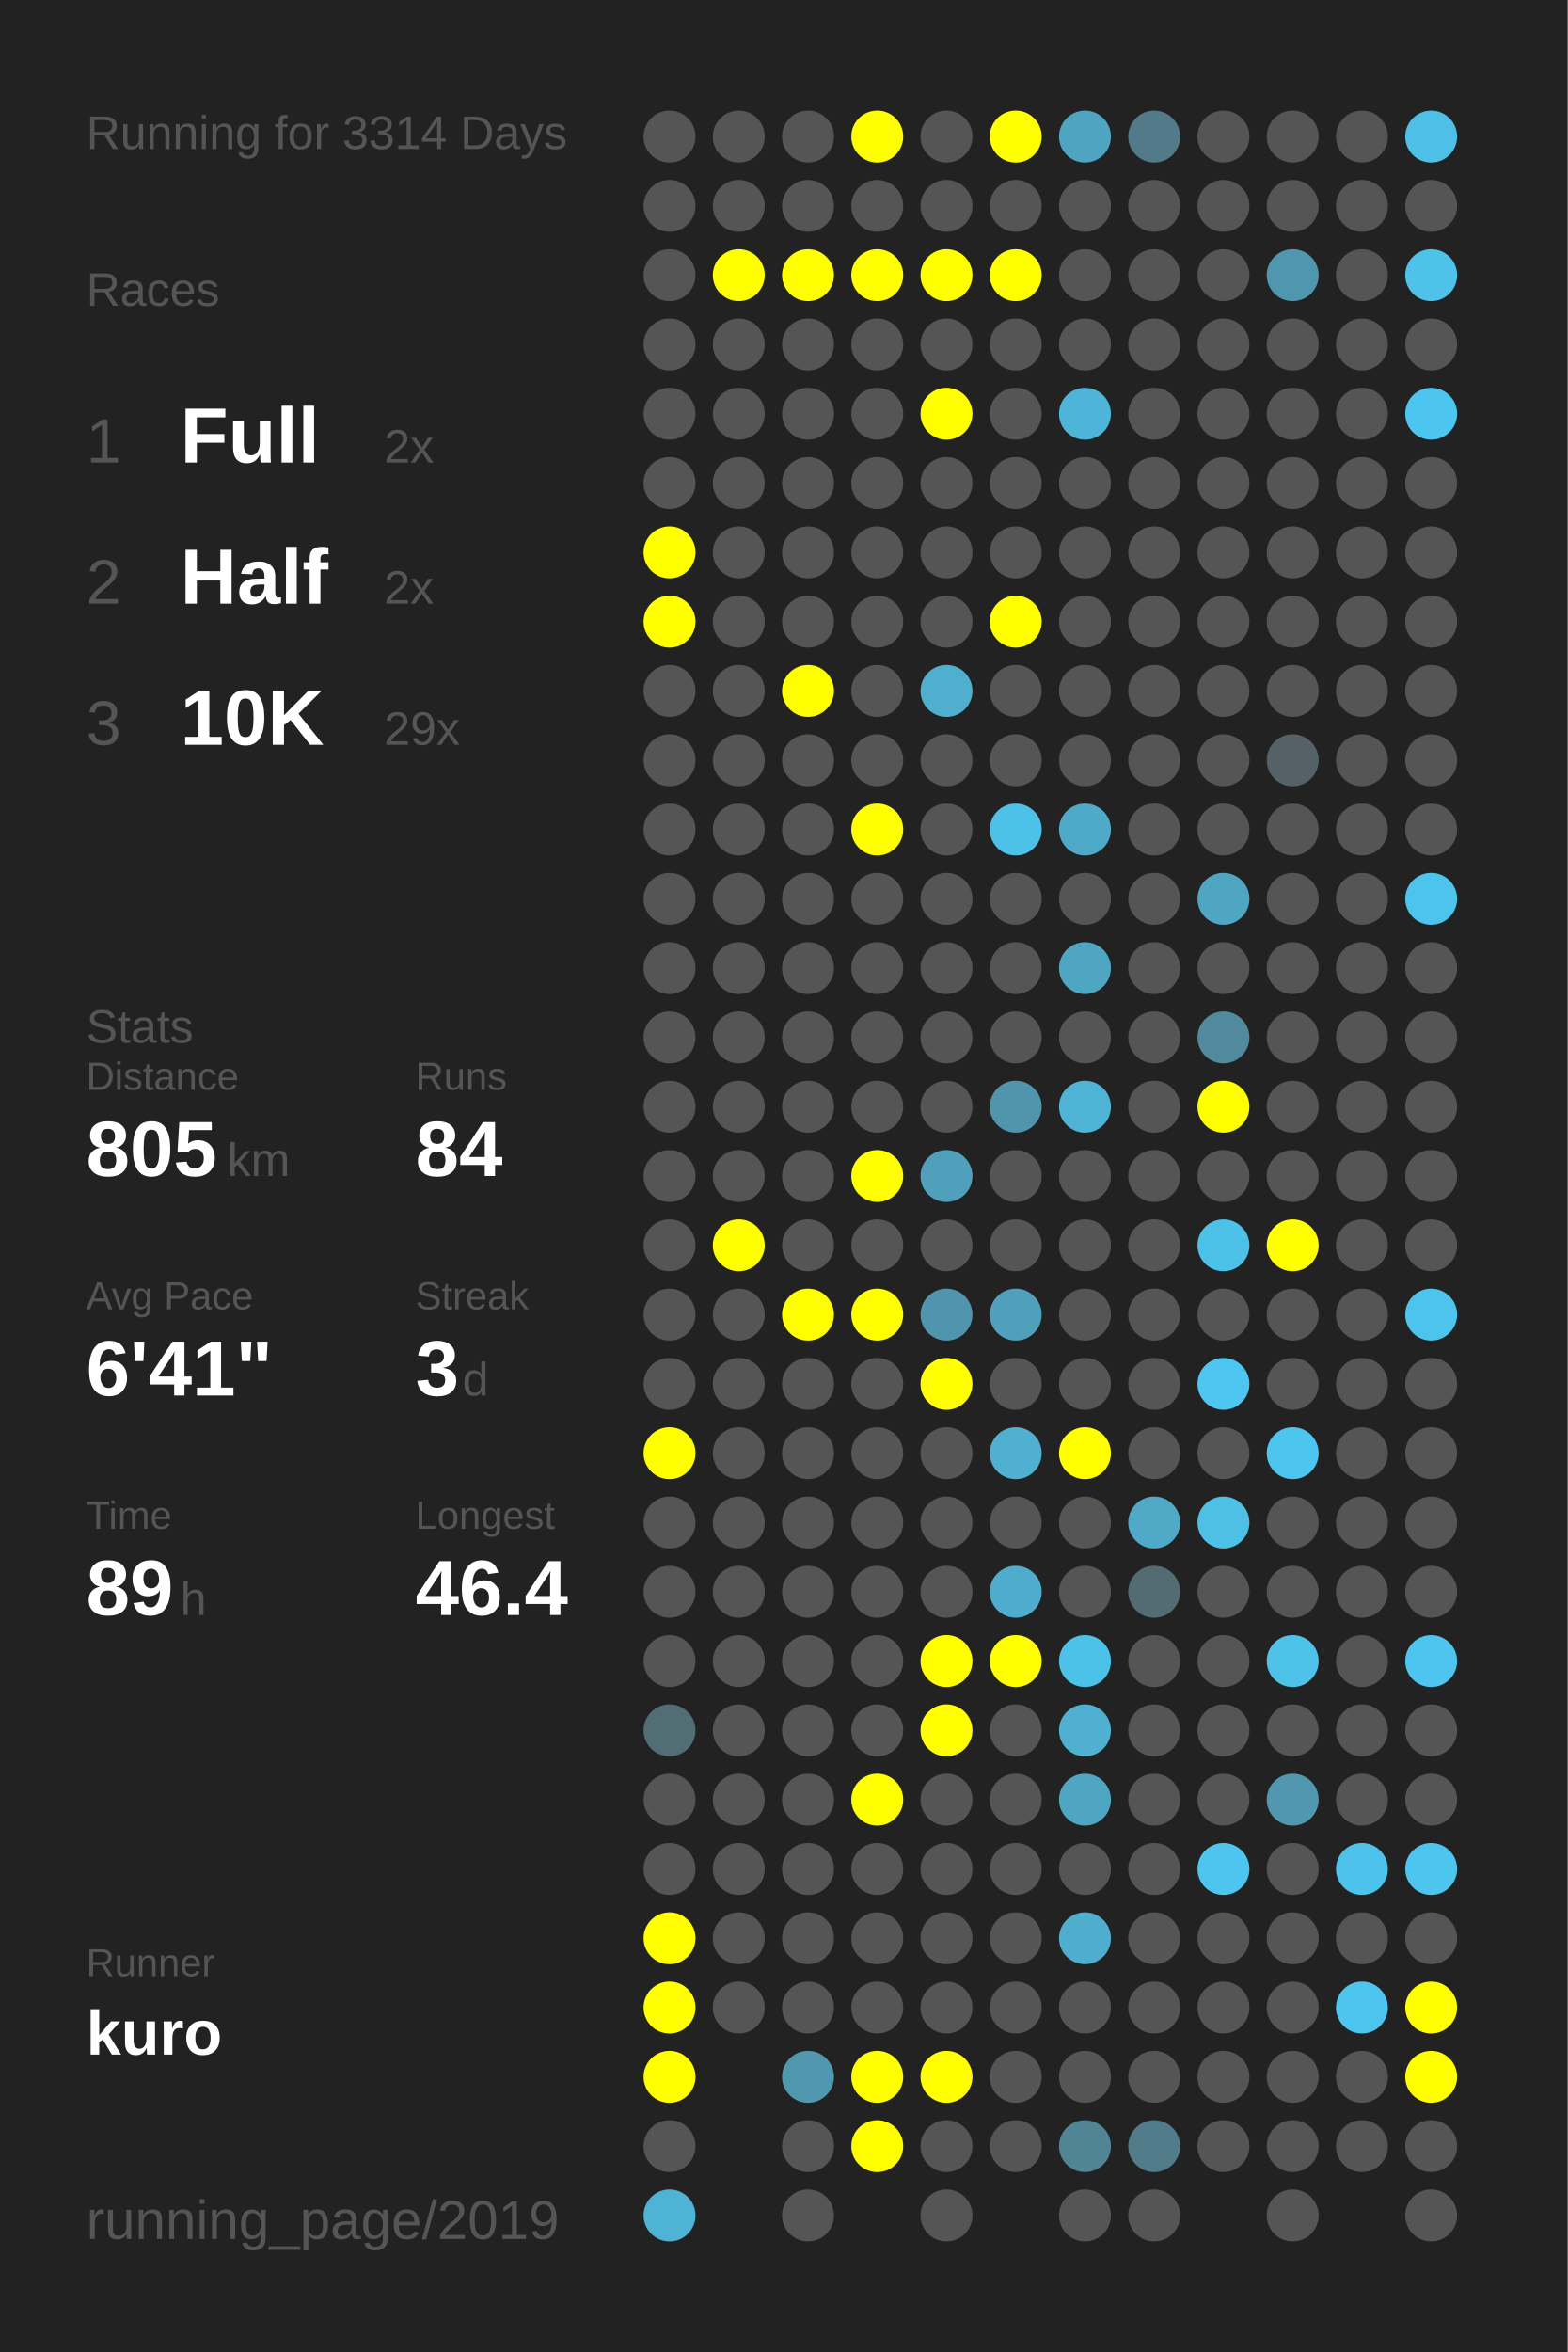
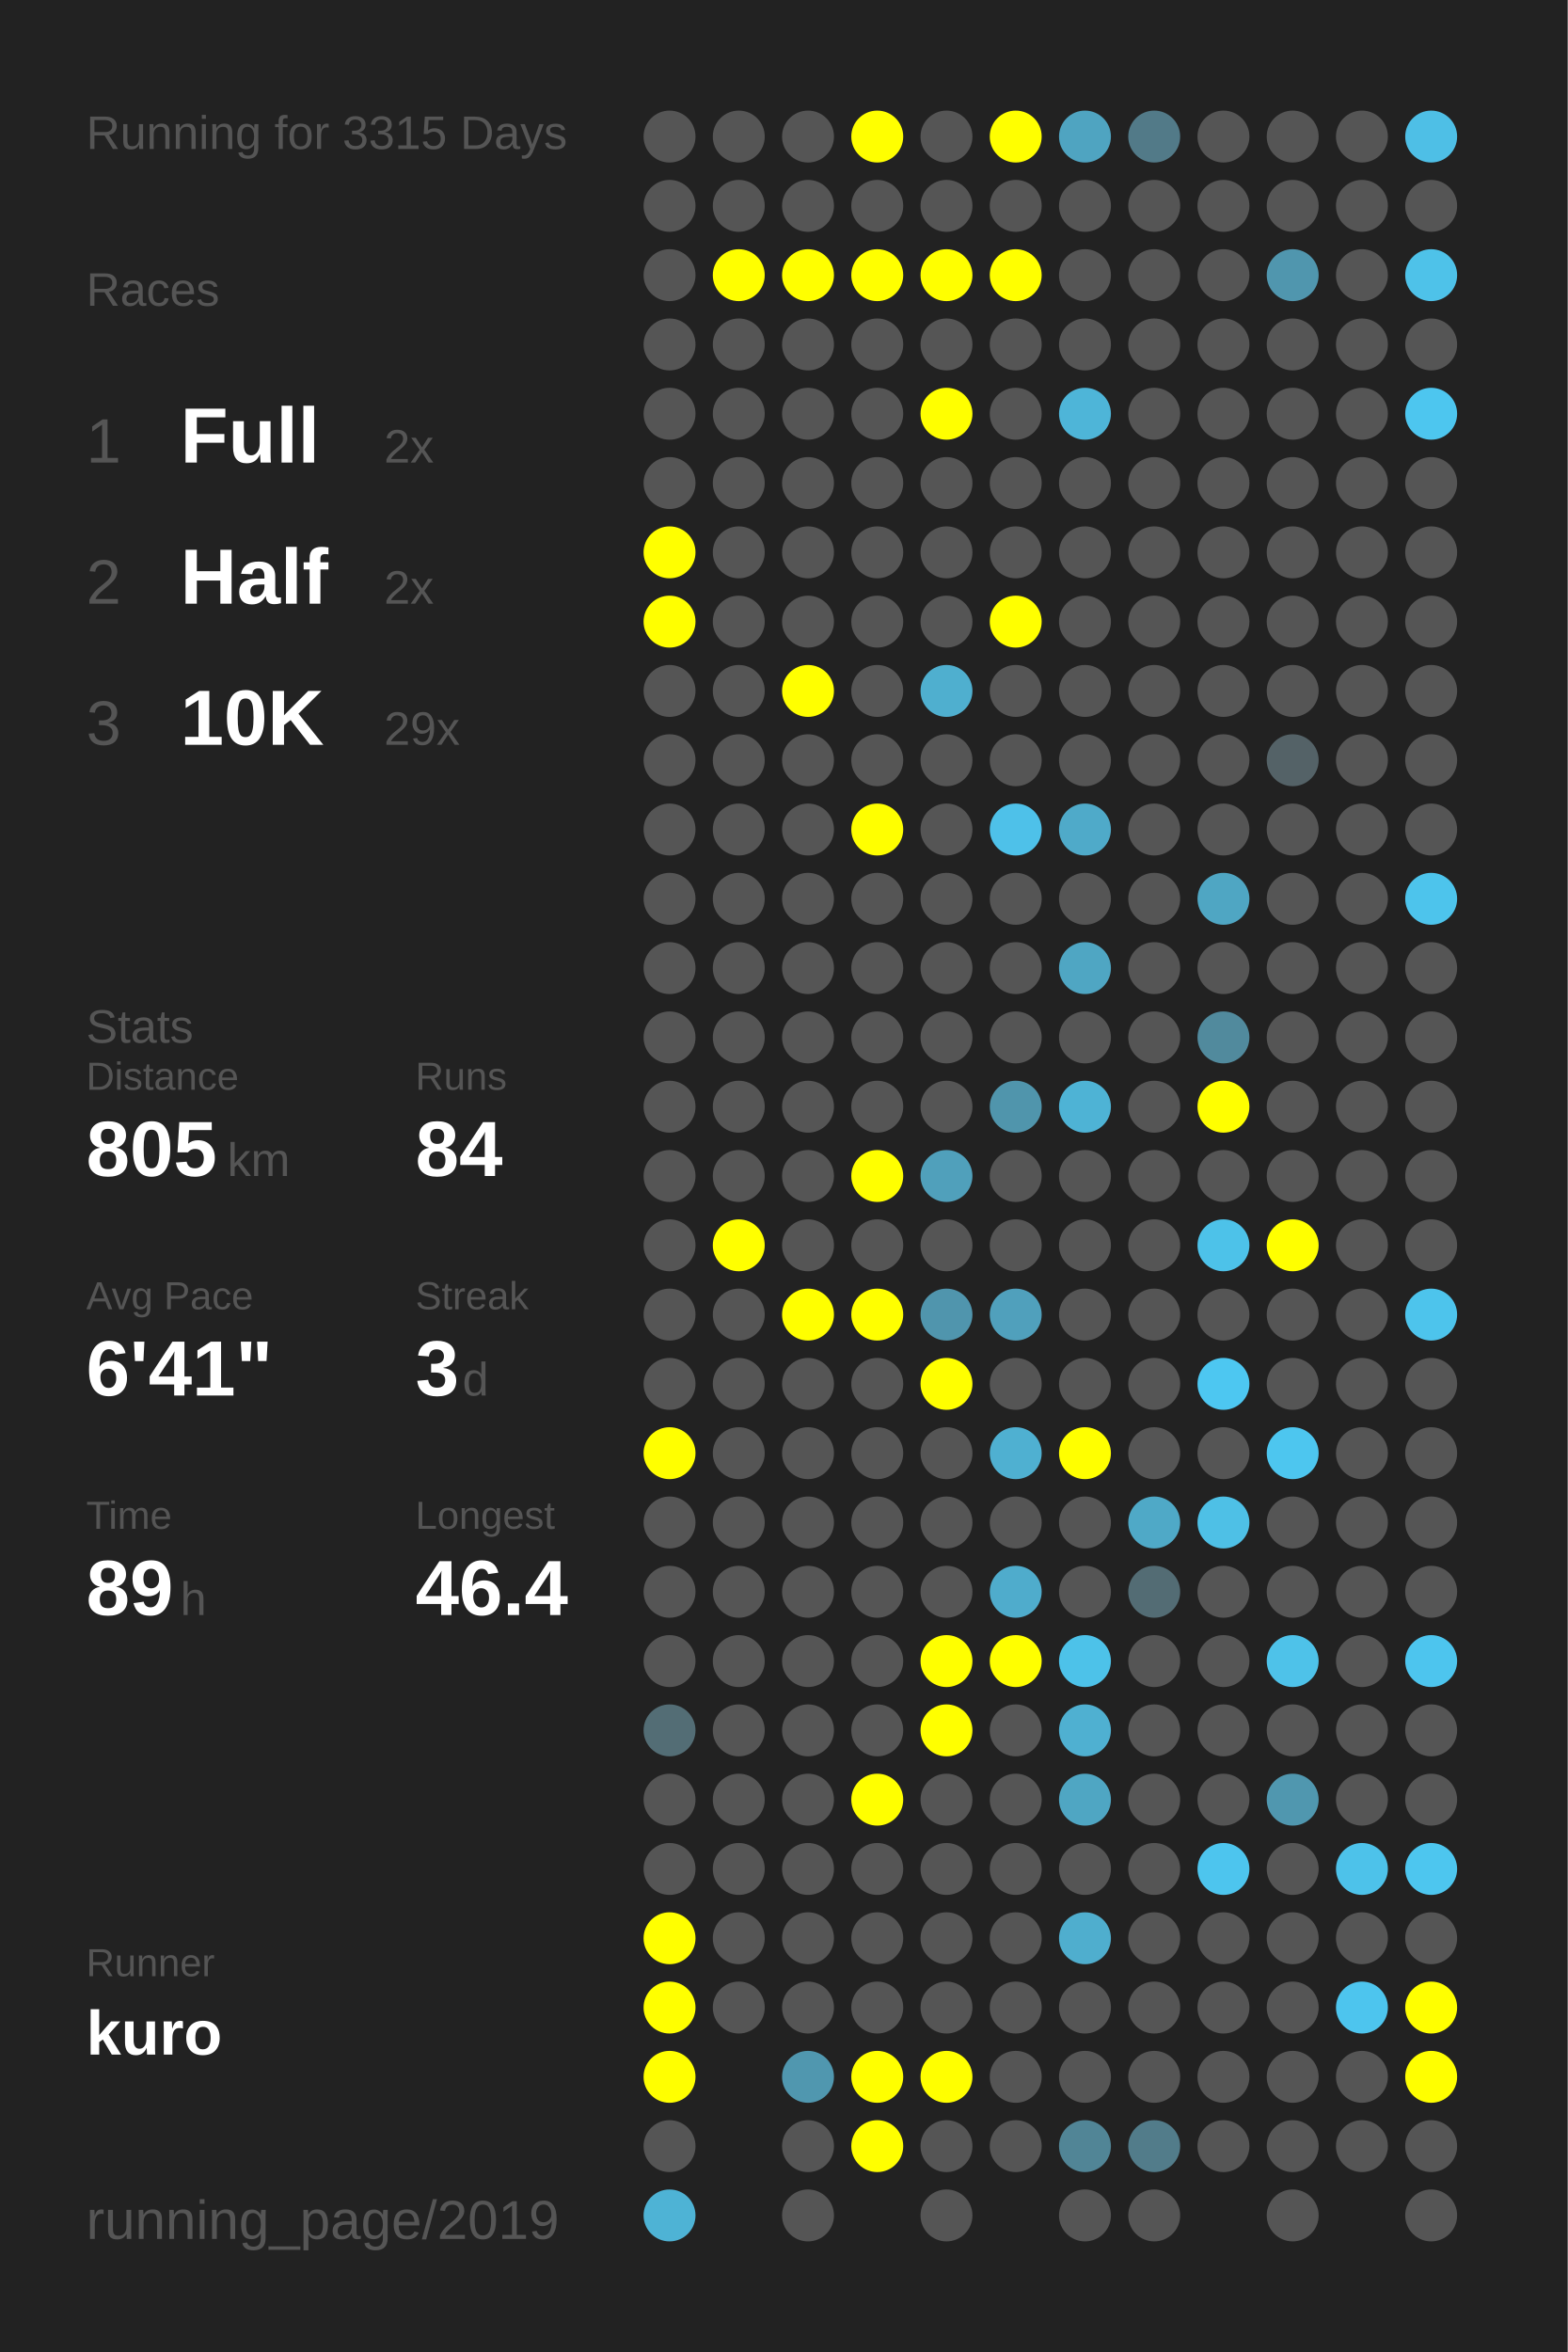
<svg xmlns="http://www.w3.org/2000/svg" baseProfile="full" height="300mm" version="1.1" viewBox="0,0,200,300" width="200mm">
  <defs />
  <rect fill="#222222" height="300" width="200" x="0" y="0" />
-   <text fill="#555555" style="font-size:6px; font-family:Arial;" x="11" y="19">Running for 3314 Days</text>
+   <text fill="#555555" style="font-size:6px; font-family:Arial;" x="11" y="19">Running for 3315 Days</text>
  <text fill="#555555" style="font-size:6px; font-family:Arial;" x="11" y="39">Races</text>
  <text fill="#555555" style="font-size:8px; font-family:Arial;" x="11" y="59">1</text>
  <text fill="#FFFFFF" style="font-size:10px; font-family:Arial; font-weight:bold;" x="23" y="59">Full</text>
  <text fill="#555555" style="font-size:6px; font-family:Arial;" x="49" y="59">2x</text>
  <text fill="#555555" style="font-size:8px; font-family:Arial;" x="11" y="77">2</text>
  <text fill="#FFFFFF" style="font-size:10px; font-family:Arial; font-weight:bold;" x="23" y="77">Half</text>
  <text fill="#555555" style="font-size:6px; font-family:Arial;" x="49" y="77">2x</text>
  <text fill="#555555" style="font-size:8px; font-family:Arial;" x="11" y="95">3</text>
  <text fill="#FFFFFF" style="font-size:10px; font-family:Arial; font-weight:bold;" x="23" y="95">10K</text>
  <text fill="#555555" style="font-size:6px; font-family:Arial;" x="49" y="95">29x</text>
  <text fill="#555555" style="font-size:6px; font-family:Arial;" x="11" y="133">Stats</text>
  <text fill="#555555" style="font-size:5px; font-family:Arial;" x="11" y="139">Distance</text>
  <text fill="#FFFFFF" style="font-size:10px; font-family:Arial; font-weight:bold;" x="11" y="150">805</text>
  <text fill="#555555" style="font-size:6px; font-family:Arial;" x="29" y="150">km</text>
  <text fill="#555555" style="font-size:5px; font-family:Arial;" x="53" y="139">Runs</text>
  <text fill="#FFFFFF" style="font-size:10px; font-family:Arial; font-weight:bold;" x="53" y="150">84</text>
  <text fill="#555555" style="font-size:5px; font-family:Arial;" x="11" y="167">Avg Pace</text>
  <text fill="#FFFFFF" style="font-size:10px; font-family:Arial; font-weight:bold;" x="11" y="178">6'41"</text>
  <text fill="#555555" style="font-size:5px; font-family:Arial;" x="53" y="167">Streak</text>
  <text fill="#FFFFFF" style="font-size:10px; font-family:Arial; font-weight:bold;" x="53" y="178">3</text>
  <text fill="#555555" style="font-size:6px; font-family:Arial;" x="59" y="178">d</text>
  <text fill="#555555" style="font-size:5px; font-family:Arial;" x="11" y="195">Time</text>
  <text fill="#FFFFFF" style="font-size:10px; font-family:Arial; font-weight:bold;" x="11" y="206">89</text>
  <text fill="#555555" style="font-size:6px; font-family:Arial;" x="23" y="206">h</text>
  <text fill="#555555" style="font-size:5px; font-family:Arial;" x="53" y="195">Longest</text>
  <text fill="#FFFFFF" style="font-size:10px; font-family:Arial; font-weight:bold;" x="53" y="206">46.4</text>
  <text fill="#555555" style="font-size:5px; font-family:Arial;" x="11" y="252.065">Runner</text>
  <text fill="#FFFFFF" style="font-size:8px; font-family:Arial; font-weight:bold;" x="11" y="262.065">kuro</text>
  <text fill="#555555" style="font-size:7px; font-family:Arial;" x="11" y="285.581">running_page/2019</text>
  <circle cx="85.417" cy="17.419" fill="#555555" r="3.312" />
  <circle cx="85.417" cy="26.258" fill="#555555" r="3.312" />
  <circle cx="85.417" cy="35.097" fill="#555555" r="3.312" />
  <circle cx="85.417" cy="43.935" fill="#555555" r="3.312" />
  <circle cx="85.417" cy="52.774" fill="#555555" r="3.312" />
  <circle cx="85.417" cy="61.613" fill="#555555" r="3.312" />
  <circle cx="85.417" cy="70.452" fill="#FFFF00" r="3.312" />
  <circle cx="85.417" cy="79.29" fill="#FFFF00" r="3.312" />
  <circle cx="85.417" cy="88.129" fill="#555555" r="3.312" />
  <circle cx="85.417" cy="96.968" fill="#555555" r="3.312" />
  <circle cx="85.417" cy="105.806" fill="#555555" r="3.312" />
  <circle cx="85.417" cy="114.645" fill="#555555" r="3.312" />
  <circle cx="85.417" cy="123.484" fill="#555555" r="3.312" />
  <circle cx="85.417" cy="132.323" fill="#555555" r="3.312" />
  <circle cx="85.417" cy="141.161" fill="#555555" r="3.312" />
  <circle cx="85.417" cy="150" fill="#555555" r="3.312" />
  <circle cx="85.417" cy="158.839" fill="#555555" r="3.312" />
  <circle cx="85.417" cy="167.677" fill="#555555" r="3.312" />
  <circle cx="85.417" cy="176.516" fill="#555555" r="3.312" />
  <circle cx="85.417" cy="185.355" fill="#FFFF00" r="3.312" />
  <circle cx="85.417" cy="194.194" fill="#555555" r="3.312" />
  <circle cx="85.417" cy="203.032" fill="#555555" r="3.312" />
  <circle cx="85.417" cy="211.871" fill="#555555" r="3.312" />
  <circle cx="85.417" cy="220.71" fill="#536d75" r="3.312" />
  <circle cx="85.417" cy="229.548" fill="#555555" r="3.312" />
  <circle cx="85.417" cy="238.387" fill="#555555" r="3.312" />
  <circle cx="85.417" cy="247.226" fill="#FFFF00" r="3.312" />
  <circle cx="85.417" cy="256.065" fill="#FFFF00" r="3.312" />
  <circle cx="85.417" cy="264.903" fill="#FFFF00" r="3.312" />
  <circle cx="85.417" cy="273.742" fill="#555555" r="3.312" />
  <circle cx="85.417" cy="282.581" fill="#4eb3d5" r="3.312" />
  <circle cx="94.25" cy="17.419" fill="#555555" r="3.312" />
  <circle cx="94.25" cy="26.258" fill="#555555" r="3.312" />
  <circle cx="94.25" cy="35.097" fill="#FFFF00" r="3.312" />
  <circle cx="94.25" cy="43.935" fill="#555555" r="3.312" />
  <circle cx="94.25" cy="52.774" fill="#555555" r="3.312" />
  <circle cx="94.25" cy="61.613" fill="#555555" r="3.312" />
  <circle cx="94.25" cy="70.452" fill="#555555" r="3.312" />
  <circle cx="94.25" cy="79.29" fill="#555555" r="3.312" />
  <circle cx="94.25" cy="88.129" fill="#555555" r="3.312" />
  <circle cx="94.25" cy="96.968" fill="#555555" r="3.312" />
  <circle cx="94.25" cy="105.806" fill="#555555" r="3.312" />
  <circle cx="94.25" cy="114.645" fill="#555555" r="3.312" />
  <circle cx="94.25" cy="123.484" fill="#555555" r="3.312" />
  <circle cx="94.25" cy="132.323" fill="#555555" r="3.312" />
  <circle cx="94.25" cy="141.161" fill="#555555" r="3.312" />
  <circle cx="94.25" cy="150" fill="#555555" r="3.312" />
  <circle cx="94.25" cy="158.839" fill="#FFFF00" r="3.312" />
  <circle cx="94.25" cy="167.677" fill="#555555" r="3.312" />
  <circle cx="94.25" cy="176.516" fill="#555555" r="3.312" />
  <circle cx="94.25" cy="185.355" fill="#555555" r="3.312" />
  <circle cx="94.25" cy="194.194" fill="#555555" r="3.312" />
  <circle cx="94.25" cy="203.032" fill="#555555" r="3.312" />
  <circle cx="94.25" cy="211.871" fill="#555555" r="3.312" />
  <circle cx="94.25" cy="220.71" fill="#555555" r="3.312" />
  <circle cx="94.25" cy="229.548" fill="#555555" r="3.312" />
  <circle cx="94.25" cy="238.387" fill="#555555" r="3.312" />
  <circle cx="94.25" cy="247.226" fill="#555555" r="3.312" />
  <circle cx="94.25" cy="256.065" fill="#555555" r="3.312" />
  <circle cx="103.083" cy="17.419" fill="#555555" r="3.312" />
  <circle cx="103.083" cy="26.258" fill="#555555" r="3.312" />
  <circle cx="103.083" cy="35.097" fill="#FFFF00" r="3.312" />
  <circle cx="103.083" cy="43.935" fill="#555555" r="3.312" />
  <circle cx="103.083" cy="52.774" fill="#555555" r="3.312" />
  <circle cx="103.083" cy="61.613" fill="#555555" r="3.312" />
  <circle cx="103.083" cy="70.452" fill="#555555" r="3.312" />
  <circle cx="103.083" cy="79.29" fill="#555555" r="3.312" />
  <circle cx="103.083" cy="88.129" fill="#FFFF00" r="3.312" />
  <circle cx="103.083" cy="96.968" fill="#555555" r="3.312" />
  <circle cx="103.083" cy="105.806" fill="#555555" r="3.312" />
  <circle cx="103.083" cy="114.645" fill="#555555" r="3.312" />
  <circle cx="103.083" cy="123.484" fill="#555555" r="3.312" />
  <circle cx="103.083" cy="132.323" fill="#555555" r="3.312" />
  <circle cx="103.083" cy="141.161" fill="#555555" r="3.312" />
  <circle cx="103.083" cy="150" fill="#555555" r="3.312" />
  <circle cx="103.083" cy="158.839" fill="#555555" r="3.312" />
  <circle cx="103.083" cy="167.677" fill="#FFFF00" r="3.312" />
  <circle cx="103.083" cy="176.516" fill="#555555" r="3.312" />
  <circle cx="103.083" cy="185.355" fill="#555555" r="3.312" />
  <circle cx="103.083" cy="194.194" fill="#555555" r="3.312" />
  <circle cx="103.083" cy="203.032" fill="#555555" r="3.312" />
  <circle cx="103.083" cy="211.871" fill="#555555" r="3.312" />
  <circle cx="103.083" cy="220.71" fill="#555555" r="3.312" />
  <circle cx="103.083" cy="229.548" fill="#555555" r="3.312" />
  <circle cx="103.083" cy="238.387" fill="#555555" r="3.312" />
  <circle cx="103.083" cy="247.226" fill="#555555" r="3.312" />
  <circle cx="103.083" cy="256.065" fill="#555555" r="3.312" />
  <circle cx="103.083" cy="264.903" fill="#5097af" r="3.312" />
  <circle cx="103.083" cy="273.742" fill="#555555" r="3.312" />
  <circle cx="103.083" cy="282.581" fill="#555555" r="3.312" />
  <circle cx="111.917" cy="17.419" fill="#FFFF00" r="3.312" />
  <circle cx="111.917" cy="26.258" fill="#555555" r="3.312" />
  <circle cx="111.917" cy="35.097" fill="#FFFF00" r="3.312" />
  <circle cx="111.917" cy="43.935" fill="#555555" r="3.312" />
  <circle cx="111.917" cy="52.774" fill="#555555" r="3.312" />
  <circle cx="111.917" cy="61.613" fill="#555555" r="3.312" />
  <circle cx="111.917" cy="70.452" fill="#555555" r="3.312" />
  <circle cx="111.917" cy="79.29" fill="#555555" r="3.312" />
  <circle cx="111.917" cy="88.129" fill="#555555" r="3.312" />
  <circle cx="111.917" cy="96.968" fill="#555555" r="3.312" />
  <circle cx="111.917" cy="105.806" fill="#FFFF00" r="3.312" />
  <circle cx="111.917" cy="114.645" fill="#555555" r="3.312" />
  <circle cx="111.917" cy="123.484" fill="#555555" r="3.312" />
  <circle cx="111.917" cy="132.323" fill="#555555" r="3.312" />
  <circle cx="111.917" cy="141.161" fill="#555555" r="3.312" />
  <circle cx="111.917" cy="150" fill="#FFFF00" r="3.312" />
  <circle cx="111.917" cy="158.839" fill="#555555" r="3.312" />
  <circle cx="111.917" cy="167.677" fill="#FFFF00" r="3.312" />
  <circle cx="111.917" cy="176.516" fill="#555555" r="3.312" />
  <circle cx="111.917" cy="185.355" fill="#555555" r="3.312" />
  <circle cx="111.917" cy="194.194" fill="#555555" r="3.312" />
  <circle cx="111.917" cy="203.032" fill="#555555" r="3.312" />
  <circle cx="111.917" cy="211.871" fill="#555555" r="3.312" />
  <circle cx="111.917" cy="220.71" fill="#555555" r="3.312" />
  <circle cx="111.917" cy="229.548" fill="#FFFF00" r="3.312" />
  <circle cx="111.917" cy="238.387" fill="#555555" r="3.312" />
  <circle cx="111.917" cy="247.226" fill="#555555" r="3.312" />
  <circle cx="111.917" cy="256.065" fill="#555555" r="3.312" />
  <circle cx="111.917" cy="264.903" fill="#FFFF00" r="3.312" />
  <circle cx="111.917" cy="273.742" fill="#FFFF00" r="3.312" />
  <circle cx="120.75" cy="17.419" fill="#555555" r="3.312" />
  <circle cx="120.75" cy="26.258" fill="#555555" r="3.312" />
  <circle cx="120.75" cy="35.097" fill="#FFFF00" r="3.312" />
  <circle cx="120.75" cy="43.935" fill="#555555" r="3.312" />
  <circle cx="120.75" cy="52.774" fill="#FFFF00" r="3.312" />
  <circle cx="120.75" cy="61.613" fill="#555555" r="3.312" />
  <circle cx="120.75" cy="70.452" fill="#555555" r="3.312" />
  <circle cx="120.75" cy="79.29" fill="#555555" r="3.312" />
  <circle cx="120.75" cy="88.129" fill="#4fafcf" r="3.312" />
  <circle cx="120.75" cy="96.968" fill="#555555" r="3.312" />
  <circle cx="120.75" cy="105.806" fill="#555555" r="3.312" />
  <circle cx="120.75" cy="114.645" fill="#555555" r="3.312" />
  <circle cx="120.75" cy="123.484" fill="#555555" r="3.312" />
  <circle cx="120.75" cy="132.323" fill="#555555" r="3.312" />
  <circle cx="120.75" cy="141.161" fill="#555555" r="3.312" />
  <circle cx="120.75" cy="150" fill="#50a0bb" r="3.312" />
  <circle cx="120.75" cy="158.839" fill="#555555" r="3.312" />
  <circle cx="120.75" cy="167.677" fill="#5095ad" r="3.312" />
  <circle cx="120.75" cy="176.516" fill="#FFFF00" r="3.312" />
  <circle cx="120.75" cy="185.355" fill="#555555" r="3.312" />
  <circle cx="120.75" cy="194.194" fill="#555555" r="3.312" />
  <circle cx="120.75" cy="203.032" fill="#555555" r="3.312" />
  <circle cx="120.75" cy="211.871" fill="#FFFF00" r="3.312" />
  <circle cx="120.75" cy="220.71" fill="#FFFF00" r="3.312" />
  <circle cx="120.75" cy="229.548" fill="#555555" r="3.312" />
  <circle cx="120.75" cy="238.387" fill="#555555" r="3.312" />
  <circle cx="120.75" cy="247.226" fill="#555555" r="3.312" />
  <circle cx="120.75" cy="256.065" fill="#555555" r="3.312" />
  <circle cx="120.75" cy="264.903" fill="#FFFF00" r="3.312" />
  <circle cx="120.75" cy="273.742" fill="#555555" r="3.312" />
  <circle cx="120.75" cy="282.581" fill="#555555" r="3.312" />
  <circle cx="129.583" cy="17.419" fill="#FFFF00" r="3.312" />
  <circle cx="129.583" cy="26.258" fill="#555555" r="3.312" />
  <circle cx="129.583" cy="35.097" fill="#FFFF00" r="3.312" />
  <circle cx="129.583" cy="43.935" fill="#555555" r="3.312" />
  <circle cx="129.583" cy="52.774" fill="#555555" r="3.312" />
  <circle cx="129.583" cy="61.613" fill="#555555" r="3.312" />
  <circle cx="129.583" cy="70.452" fill="#555555" r="3.312" />
  <circle cx="129.583" cy="79.29" fill="#FFFF00" r="3.312" />
  <circle cx="129.583" cy="88.129" fill="#555555" r="3.312" />
  <circle cx="129.583" cy="96.968" fill="#555555" r="3.312" />
  <circle cx="129.583" cy="105.806" fill="#4ec1e9" r="3.312" />
  <circle cx="129.583" cy="114.645" fill="#555555" r="3.312" />
  <circle cx="129.583" cy="123.484" fill="#555555" r="3.312" />
  <circle cx="129.583" cy="132.323" fill="#555555" r="3.312" />
  <circle cx="129.583" cy="141.161" fill="#5095ac" r="3.312" />
  <circle cx="129.583" cy="150" fill="#555555" r="3.312" />
  <circle cx="129.583" cy="158.839" fill="#555555" r="3.312" />
  <circle cx="129.583" cy="167.677" fill="#50a0bc" r="3.312" />
  <circle cx="129.583" cy="176.516" fill="#555555" r="3.312" />
  <circle cx="129.583" cy="185.355" fill="#4fb0d1" r="3.312" />
  <circle cx="129.583" cy="194.194" fill="#555555" r="3.312" />
  <circle cx="129.583" cy="203.032" fill="#4faccc" r="3.312" />
  <circle cx="129.583" cy="211.871" fill="#FFFF00" r="3.312" />
  <circle cx="129.583" cy="220.71" fill="#555555" r="3.312" />
  <circle cx="129.583" cy="229.548" fill="#555555" r="3.312" />
  <circle cx="129.583" cy="238.387" fill="#555555" r="3.312" />
  <circle cx="129.583" cy="247.226" fill="#555555" r="3.312" />
  <circle cx="129.583" cy="256.065" fill="#555555" r="3.312" />
  <circle cx="129.583" cy="264.903" fill="#555555" r="3.312" />
  <circle cx="129.583" cy="273.742" fill="#555555" r="3.312" />
  <circle cx="138.417" cy="17.419" fill="#4fa4c1" r="3.312" />
  <circle cx="138.417" cy="26.258" fill="#555555" r="3.312" />
  <circle cx="138.417" cy="35.097" fill="#555555" r="3.312" />
  <circle cx="138.417" cy="43.935" fill="#555555" r="3.312" />
  <circle cx="138.417" cy="52.774" fill="#4eb5d8" r="3.312" />
  <circle cx="138.417" cy="61.613" fill="#555555" r="3.312" />
  <circle cx="138.417" cy="70.452" fill="#555555" r="3.312" />
  <circle cx="138.417" cy="79.29" fill="#555555" r="3.312" />
  <circle cx="138.417" cy="88.129" fill="#555555" r="3.312" />
  <circle cx="138.417" cy="96.968" fill="#555555" r="3.312" />
  <circle cx="138.417" cy="105.806" fill="#4faac9" r="3.312" />
  <circle cx="138.417" cy="114.645" fill="#555555" r="3.312" />
  <circle cx="138.417" cy="123.484" fill="#4fa6c3" r="3.312" />
  <circle cx="138.417" cy="132.323" fill="#555555" r="3.312" />
  <circle cx="138.417" cy="141.161" fill="#4eb3d5" r="3.312" />
  <circle cx="138.417" cy="150" fill="#555555" r="3.312" />
  <circle cx="138.417" cy="158.839" fill="#555555" r="3.312" />
  <circle cx="138.417" cy="167.677" fill="#555555" r="3.312" />
  <circle cx="138.417" cy="176.516" fill="#555555" r="3.312" />
  <circle cx="138.417" cy="185.355" fill="#FFFF00" r="3.312" />
  <circle cx="138.417" cy="194.194" fill="#555555" r="3.312" />
  <circle cx="138.417" cy="203.032" fill="#555555" r="3.312" />
  <circle cx="138.417" cy="211.871" fill="#4dc2e9" r="3.312" />
  <circle cx="138.417" cy="220.71" fill="#4fb0d1" r="3.312" />
  <circle cx="138.417" cy="229.548" fill="#4fa6c3" r="3.312" />
  <circle cx="138.417" cy="238.387" fill="#555555" r="3.312" />
  <circle cx="138.417" cy="247.226" fill="#4faece" r="3.312" />
  <circle cx="138.417" cy="256.065" fill="#555555" r="3.312" />
  <circle cx="138.417" cy="264.903" fill="#555555" r="3.312" />
  <circle cx="138.417" cy="273.742" fill="#518596" r="3.312" />
  <circle cx="138.417" cy="282.581" fill="#555555" r="3.312" />
  <circle cx="147.25" cy="17.419" fill="#527a88" r="3.312" />
  <circle cx="147.25" cy="26.258" fill="#555555" r="3.312" />
  <circle cx="147.25" cy="35.097" fill="#555555" r="3.312" />
  <circle cx="147.25" cy="43.935" fill="#555555" r="3.312" />
  <circle cx="147.25" cy="52.774" fill="#555555" r="3.312" />
  <circle cx="147.25" cy="61.613" fill="#555555" r="3.312" />
  <circle cx="147.25" cy="70.452" fill="#555555" r="3.312" />
  <circle cx="147.25" cy="79.29" fill="#555555" r="3.312" />
  <circle cx="147.25" cy="88.129" fill="#555555" r="3.312" />
  <circle cx="147.25" cy="96.968" fill="#555555" r="3.312" />
  <circle cx="147.25" cy="105.806" fill="#555555" r="3.312" />
  <circle cx="147.25" cy="114.645" fill="#555555" r="3.312" />
  <circle cx="147.25" cy="123.484" fill="#555555" r="3.312" />
  <circle cx="147.25" cy="132.323" fill="#555555" r="3.312" />
  <circle cx="147.25" cy="141.161" fill="#555555" r="3.312" />
  <circle cx="147.25" cy="150" fill="#555555" r="3.312" />
  <circle cx="147.25" cy="158.839" fill="#555555" r="3.312" />
  <circle cx="147.25" cy="167.677" fill="#555555" r="3.312" />
  <circle cx="147.25" cy="176.516" fill="#555555" r="3.312" />
  <circle cx="147.25" cy="185.355" fill="#555555" r="3.312" />
  <circle cx="147.25" cy="194.194" fill="#4fa9c7" r="3.312" />
  <circle cx="147.25" cy="203.032" fill="#536c74" r="3.312" />
  <circle cx="147.25" cy="211.871" fill="#555555" r="3.312" />
  <circle cx="147.25" cy="220.71" fill="#555555" r="3.312" />
  <circle cx="147.25" cy="229.548" fill="#555555" r="3.312" />
  <circle cx="147.25" cy="238.387" fill="#555555" r="3.312" />
  <circle cx="147.25" cy="247.226" fill="#555555" r="3.312" />
  <circle cx="147.25" cy="256.065" fill="#555555" r="3.312" />
  <circle cx="147.25" cy="264.903" fill="#555555" r="3.312" />
  <circle cx="147.25" cy="273.742" fill="#527c8a" r="3.312" />
  <circle cx="147.25" cy="282.581" fill="#555555" r="3.312" />
  <circle cx="156.083" cy="17.419" fill="#555555" r="3.312" />
  <circle cx="156.083" cy="26.258" fill="#555555" r="3.312" />
  <circle cx="156.083" cy="35.097" fill="#555555" r="3.312" />
  <circle cx="156.083" cy="43.935" fill="#555555" r="3.312" />
  <circle cx="156.083" cy="52.774" fill="#555555" r="3.312" />
  <circle cx="156.083" cy="61.613" fill="#555555" r="3.312" />
  <circle cx="156.083" cy="70.452" fill="#555555" r="3.312" />
  <circle cx="156.083" cy="79.29" fill="#555555" r="3.312" />
  <circle cx="156.083" cy="88.129" fill="#555555" r="3.312" />
  <circle cx="156.083" cy="96.968" fill="#555555" r="3.312" />
  <circle cx="156.083" cy="105.806" fill="#555555" r="3.312" />
  <circle cx="156.083" cy="114.645" fill="#4fa6c3" r="3.312" />
  <circle cx="156.083" cy="123.484" fill="#555555" r="3.312" />
  <circle cx="156.083" cy="132.323" fill="#518a9d" r="3.312" />
  <circle cx="156.083" cy="141.161" fill="#FFFF00" r="3.312" />
  <circle cx="156.083" cy="150" fill="#555555" r="3.312" />
  <circle cx="156.083" cy="158.839" fill="#4dc2e9" r="3.312" />
  <circle cx="156.083" cy="167.677" fill="#555555" r="3.312" />
  <circle cx="156.083" cy="176.516" fill="#4dc7f1" r="3.312" />
  <circle cx="156.083" cy="185.355" fill="#555555" r="3.312" />
  <circle cx="156.083" cy="194.194" fill="#4ec0e6" r="3.312" />
  <circle cx="156.083" cy="203.032" fill="#555555" r="3.312" />
  <circle cx="156.083" cy="211.871" fill="#555555" r="3.312" />
  <circle cx="156.083" cy="220.71" fill="#555555" r="3.312" />
  <circle cx="156.083" cy="229.548" fill="#555555" r="3.312" />
  <circle cx="156.083" cy="238.387" fill="#4dc5ee" r="3.312" />
  <circle cx="156.083" cy="247.226" fill="#555555" r="3.312" />
  <circle cx="156.083" cy="256.065" fill="#555555" r="3.312" />
  <circle cx="156.083" cy="264.903" fill="#555555" r="3.312" />
  <circle cx="156.083" cy="273.742" fill="#555555" r="3.312" />
  <circle cx="164.917" cy="17.419" fill="#555555" r="3.312" />
  <circle cx="164.917" cy="26.258" fill="#555555" r="3.312" />
  <circle cx="164.917" cy="35.097" fill="#5096ae" r="3.312" />
  <circle cx="164.917" cy="43.935" fill="#555555" r="3.312" />
  <circle cx="164.917" cy="52.774" fill="#555555" r="3.312" />
  <circle cx="164.917" cy="61.613" fill="#555555" r="3.312" />
  <circle cx="164.917" cy="70.452" fill="#555555" r="3.312" />
  <circle cx="164.917" cy="79.29" fill="#555555" r="3.312" />
  <circle cx="164.917" cy="88.129" fill="#555555" r="3.312" />
  <circle cx="164.917" cy="96.968" fill="#546267" r="3.312" />
  <circle cx="164.917" cy="105.806" fill="#555555" r="3.312" />
  <circle cx="164.917" cy="114.645" fill="#555555" r="3.312" />
  <circle cx="164.917" cy="123.484" fill="#555555" r="3.312" />
  <circle cx="164.917" cy="132.323" fill="#555555" r="3.312" />
  <circle cx="164.917" cy="141.161" fill="#555555" r="3.312" />
  <circle cx="164.917" cy="150" fill="#555555" r="3.312" />
  <circle cx="164.917" cy="158.839" fill="#FFFF00" r="3.312" />
  <circle cx="164.917" cy="167.677" fill="#555555" r="3.312" />
  <circle cx="164.917" cy="176.516" fill="#555555" r="3.312" />
  <circle cx="164.917" cy="185.355" fill="#4dc6ef" r="3.312" />
  <circle cx="164.917" cy="194.194" fill="#555555" r="3.312" />
  <circle cx="164.917" cy="203.032" fill="#555555" r="3.312" />
  <circle cx="164.917" cy="211.871" fill="#4ec2e9" r="3.312" />
  <circle cx="164.917" cy="220.71" fill="#555555" r="3.312" />
  <circle cx="164.917" cy="229.548" fill="#5097af" r="3.312" />
  <circle cx="164.917" cy="238.387" fill="#555555" r="3.312" />
  <circle cx="164.917" cy="247.226" fill="#555555" r="3.312" />
  <circle cx="164.917" cy="256.065" fill="#555555" r="3.312" />
  <circle cx="164.917" cy="264.903" fill="#555555" r="3.312" />
  <circle cx="164.917" cy="273.742" fill="#555555" r="3.312" />
  <circle cx="164.917" cy="282.581" fill="#555555" r="3.312" />
  <circle cx="173.75" cy="17.419" fill="#555555" r="3.312" />
  <circle cx="173.75" cy="26.258" fill="#555555" r="3.312" />
  <circle cx="173.75" cy="35.097" fill="#555555" r="3.312" />
  <circle cx="173.75" cy="43.935" fill="#555555" r="3.312" />
  <circle cx="173.75" cy="52.774" fill="#555555" r="3.312" />
  <circle cx="173.75" cy="61.613" fill="#555555" r="3.312" />
  <circle cx="173.75" cy="70.452" fill="#555555" r="3.312" />
  <circle cx="173.75" cy="79.29" fill="#555555" r="3.312" />
  <circle cx="173.75" cy="88.129" fill="#555555" r="3.312" />
  <circle cx="173.75" cy="96.968" fill="#555555" r="3.312" />
  <circle cx="173.75" cy="105.806" fill="#555555" r="3.312" />
  <circle cx="173.75" cy="114.645" fill="#555555" r="3.312" />
  <circle cx="173.75" cy="123.484" fill="#555555" r="3.312" />
  <circle cx="173.75" cy="132.323" fill="#555555" r="3.312" />
  <circle cx="173.75" cy="141.161" fill="#555555" r="3.312" />
  <circle cx="173.75" cy="150" fill="#555555" r="3.312" />
  <circle cx="173.75" cy="158.839" fill="#555555" r="3.312" />
  <circle cx="173.75" cy="167.677" fill="#555555" r="3.312" />
  <circle cx="173.75" cy="176.516" fill="#555555" r="3.312" />
  <circle cx="173.75" cy="185.355" fill="#555555" r="3.312" />
  <circle cx="173.75" cy="194.194" fill="#555555" r="3.312" />
  <circle cx="173.75" cy="203.032" fill="#555555" r="3.312" />
  <circle cx="173.75" cy="211.871" fill="#555555" r="3.312" />
  <circle cx="173.75" cy="220.71" fill="#555555" r="3.312" />
  <circle cx="173.75" cy="229.548" fill="#555555" r="3.312" />
  <circle cx="173.75" cy="238.387" fill="#4dc2ea" r="3.312" />
  <circle cx="173.75" cy="247.226" fill="#555555" r="3.312" />
  <circle cx="173.75" cy="256.065" fill="#4dc5ee" r="3.312" />
  <circle cx="173.75" cy="264.903" fill="#555555" r="3.312" />
  <circle cx="173.75" cy="273.742" fill="#555555" r="3.312" />
  <circle cx="182.583" cy="17.419" fill="#4ebfe6" r="3.312" />
  <circle cx="182.583" cy="26.258" fill="#555555" r="3.312" />
  <circle cx="182.583" cy="35.097" fill="#4ec2e9" r="3.312" />
  <circle cx="182.583" cy="43.935" fill="#555555" r="3.312" />
  <circle cx="182.583" cy="52.774" fill="#4dc6ef" r="3.312" />
  <circle cx="182.583" cy="61.613" fill="#555555" r="3.312" />
  <circle cx="182.583" cy="70.452" fill="#555555" r="3.312" />
  <circle cx="182.583" cy="79.29" fill="#555555" r="3.312" />
  <circle cx="182.583" cy="88.129" fill="#555555" r="3.312" />
  <circle cx="182.583" cy="96.968" fill="#555555" r="3.312" />
  <circle cx="182.583" cy="105.806" fill="#555555" r="3.312" />
  <circle cx="182.583" cy="114.645" fill="#4dc4ec" r="3.312" />
  <circle cx="182.583" cy="123.484" fill="#555555" r="3.312" />
  <circle cx="182.583" cy="132.323" fill="#555555" r="3.312" />
  <circle cx="182.583" cy="141.161" fill="#555555" r="3.312" />
  <circle cx="182.583" cy="150" fill="#555555" r="3.312" />
  <circle cx="182.583" cy="158.839" fill="#555555" r="3.312" />
  <circle cx="182.583" cy="167.677" fill="#4dc4ec" r="3.312" />
  <circle cx="182.583" cy="176.516" fill="#555555" r="3.312" />
  <circle cx="182.583" cy="185.355" fill="#555555" r="3.312" />
  <circle cx="182.583" cy="194.194" fill="#555555" r="3.312" />
  <circle cx="182.583" cy="203.032" fill="#555555" r="3.312" />
  <circle cx="182.583" cy="211.871" fill="#4dc5ee" r="3.312" />
  <circle cx="182.583" cy="220.71" fill="#555555" r="3.312" />
  <circle cx="182.583" cy="229.548" fill="#555555" r="3.312" />
  <circle cx="182.583" cy="238.387" fill="#4dc6ef" r="3.312" />
  <circle cx="182.583" cy="247.226" fill="#555555" r="3.312" />
  <circle cx="182.583" cy="256.065" fill="#FFFF00" r="3.312" />
  <circle cx="182.583" cy="264.903" fill="#FFFF00" r="3.312" />
  <circle cx="182.583" cy="273.742" fill="#555555" r="3.312" />
  <circle cx="182.583" cy="282.581" fill="#555555" r="3.312" />
</svg>
